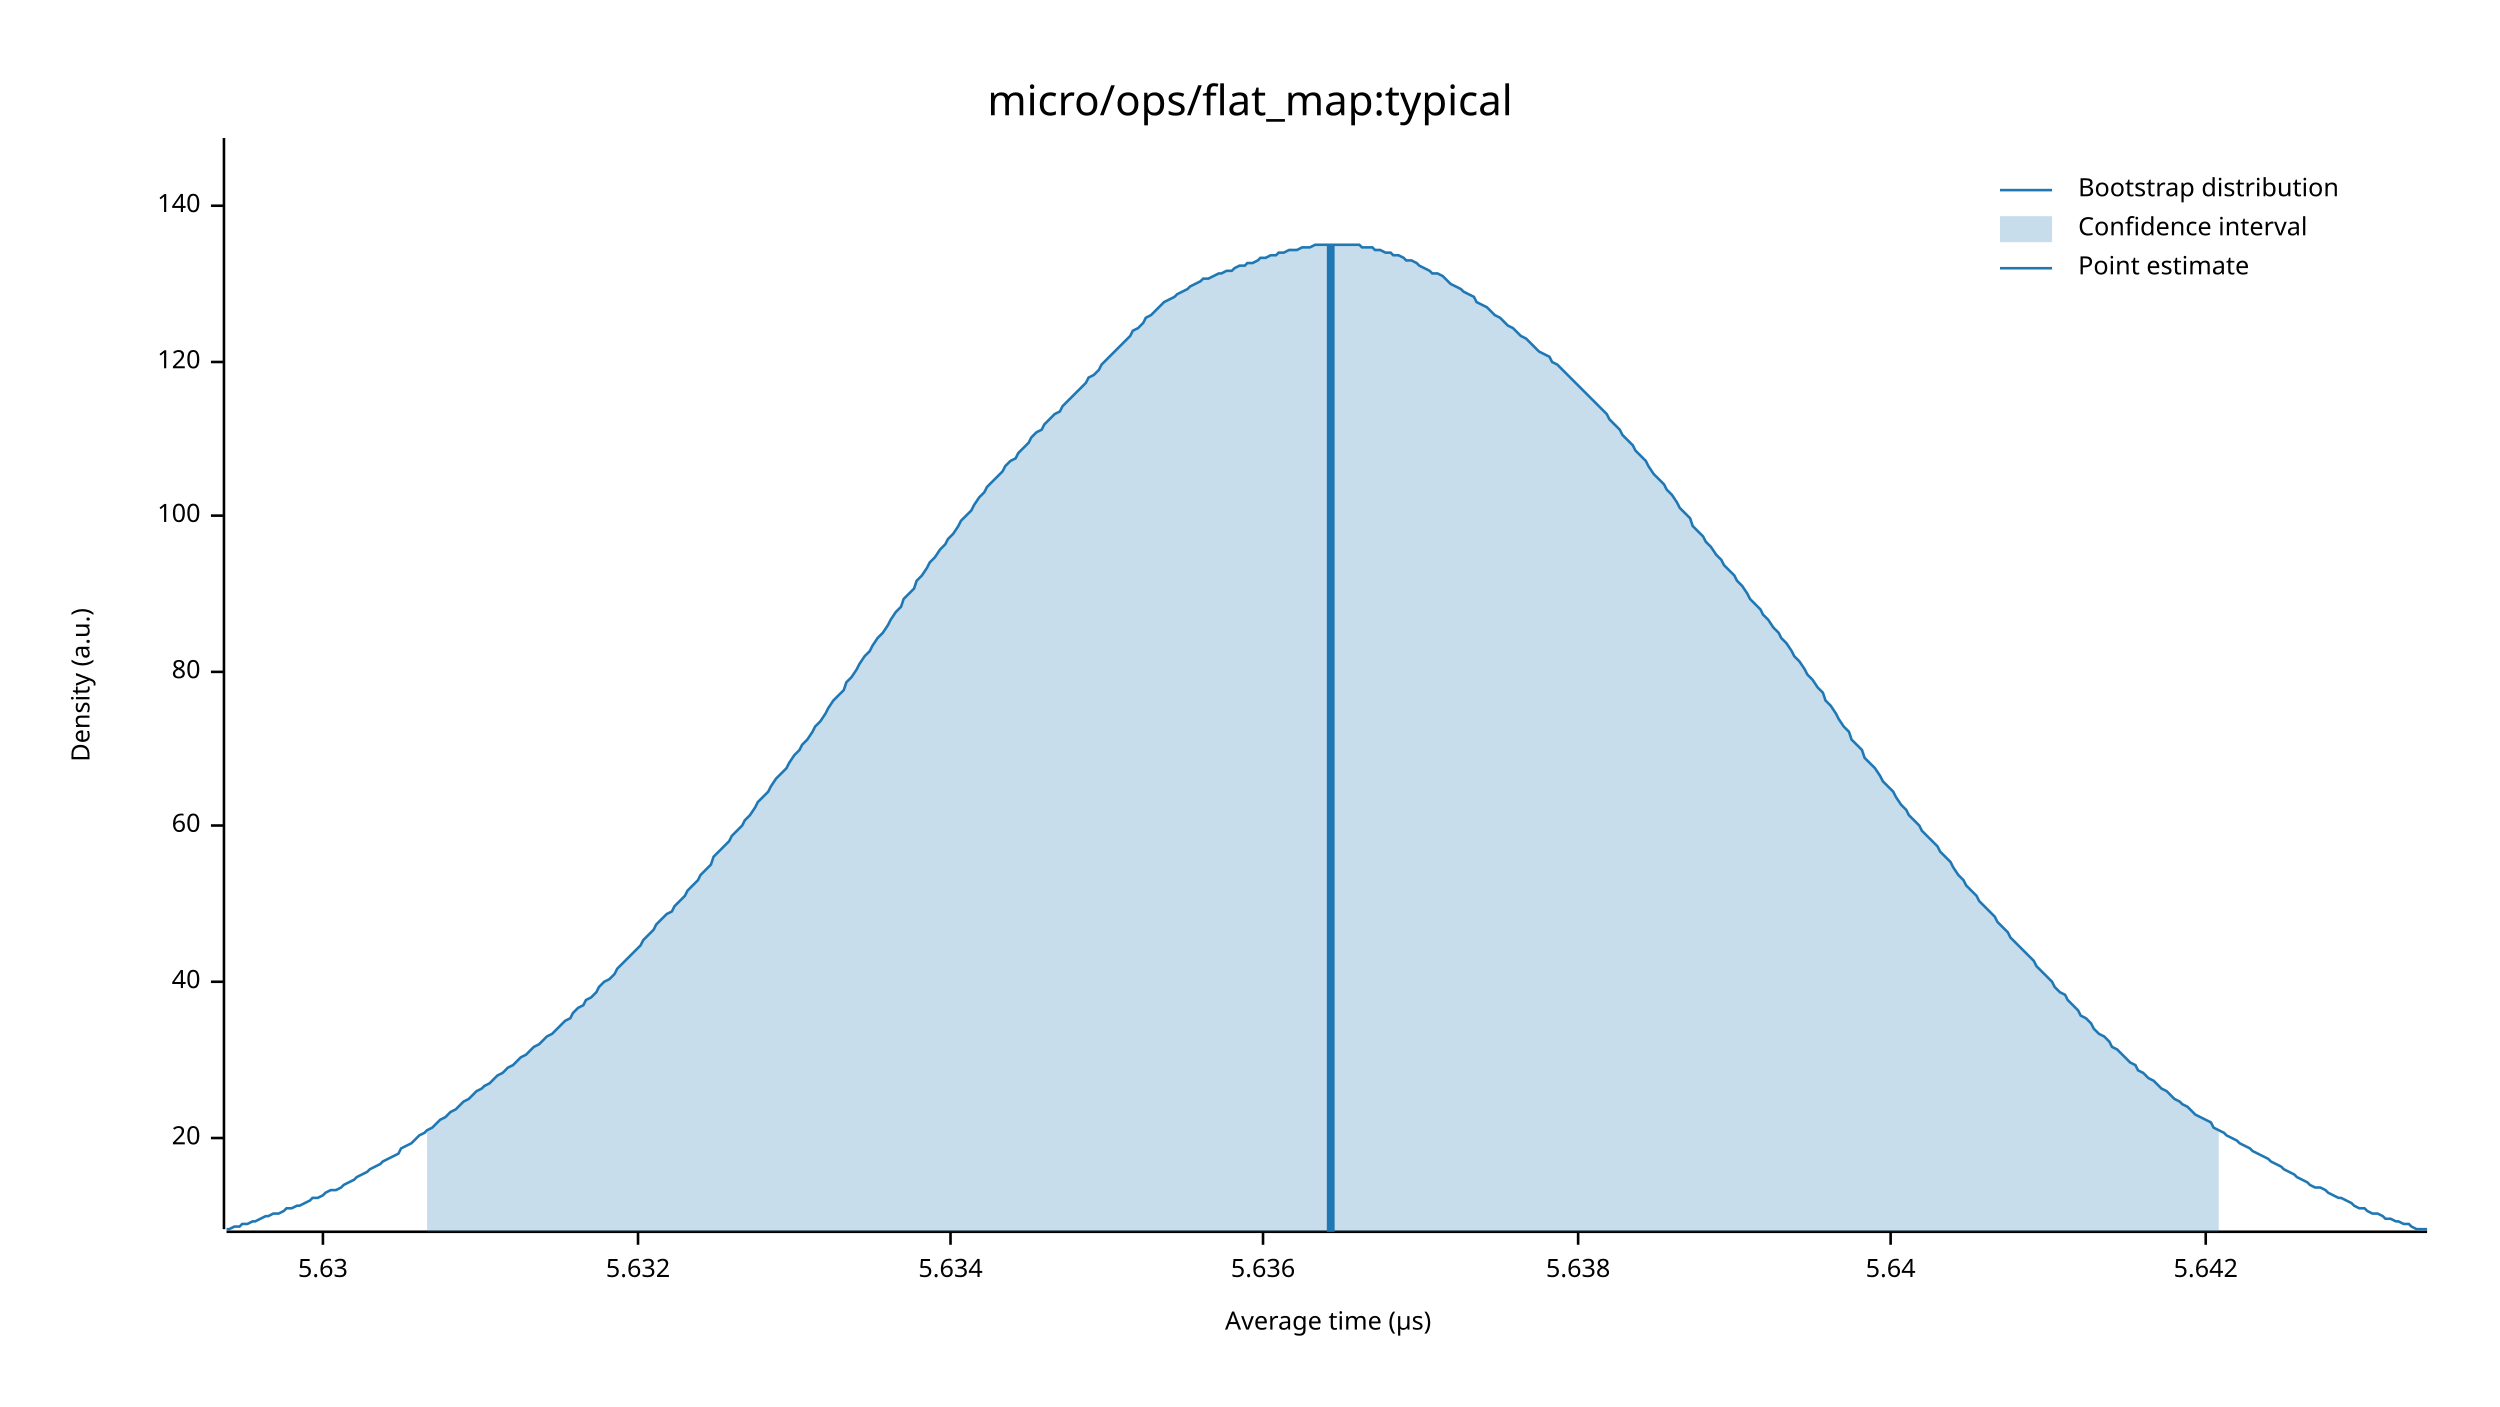
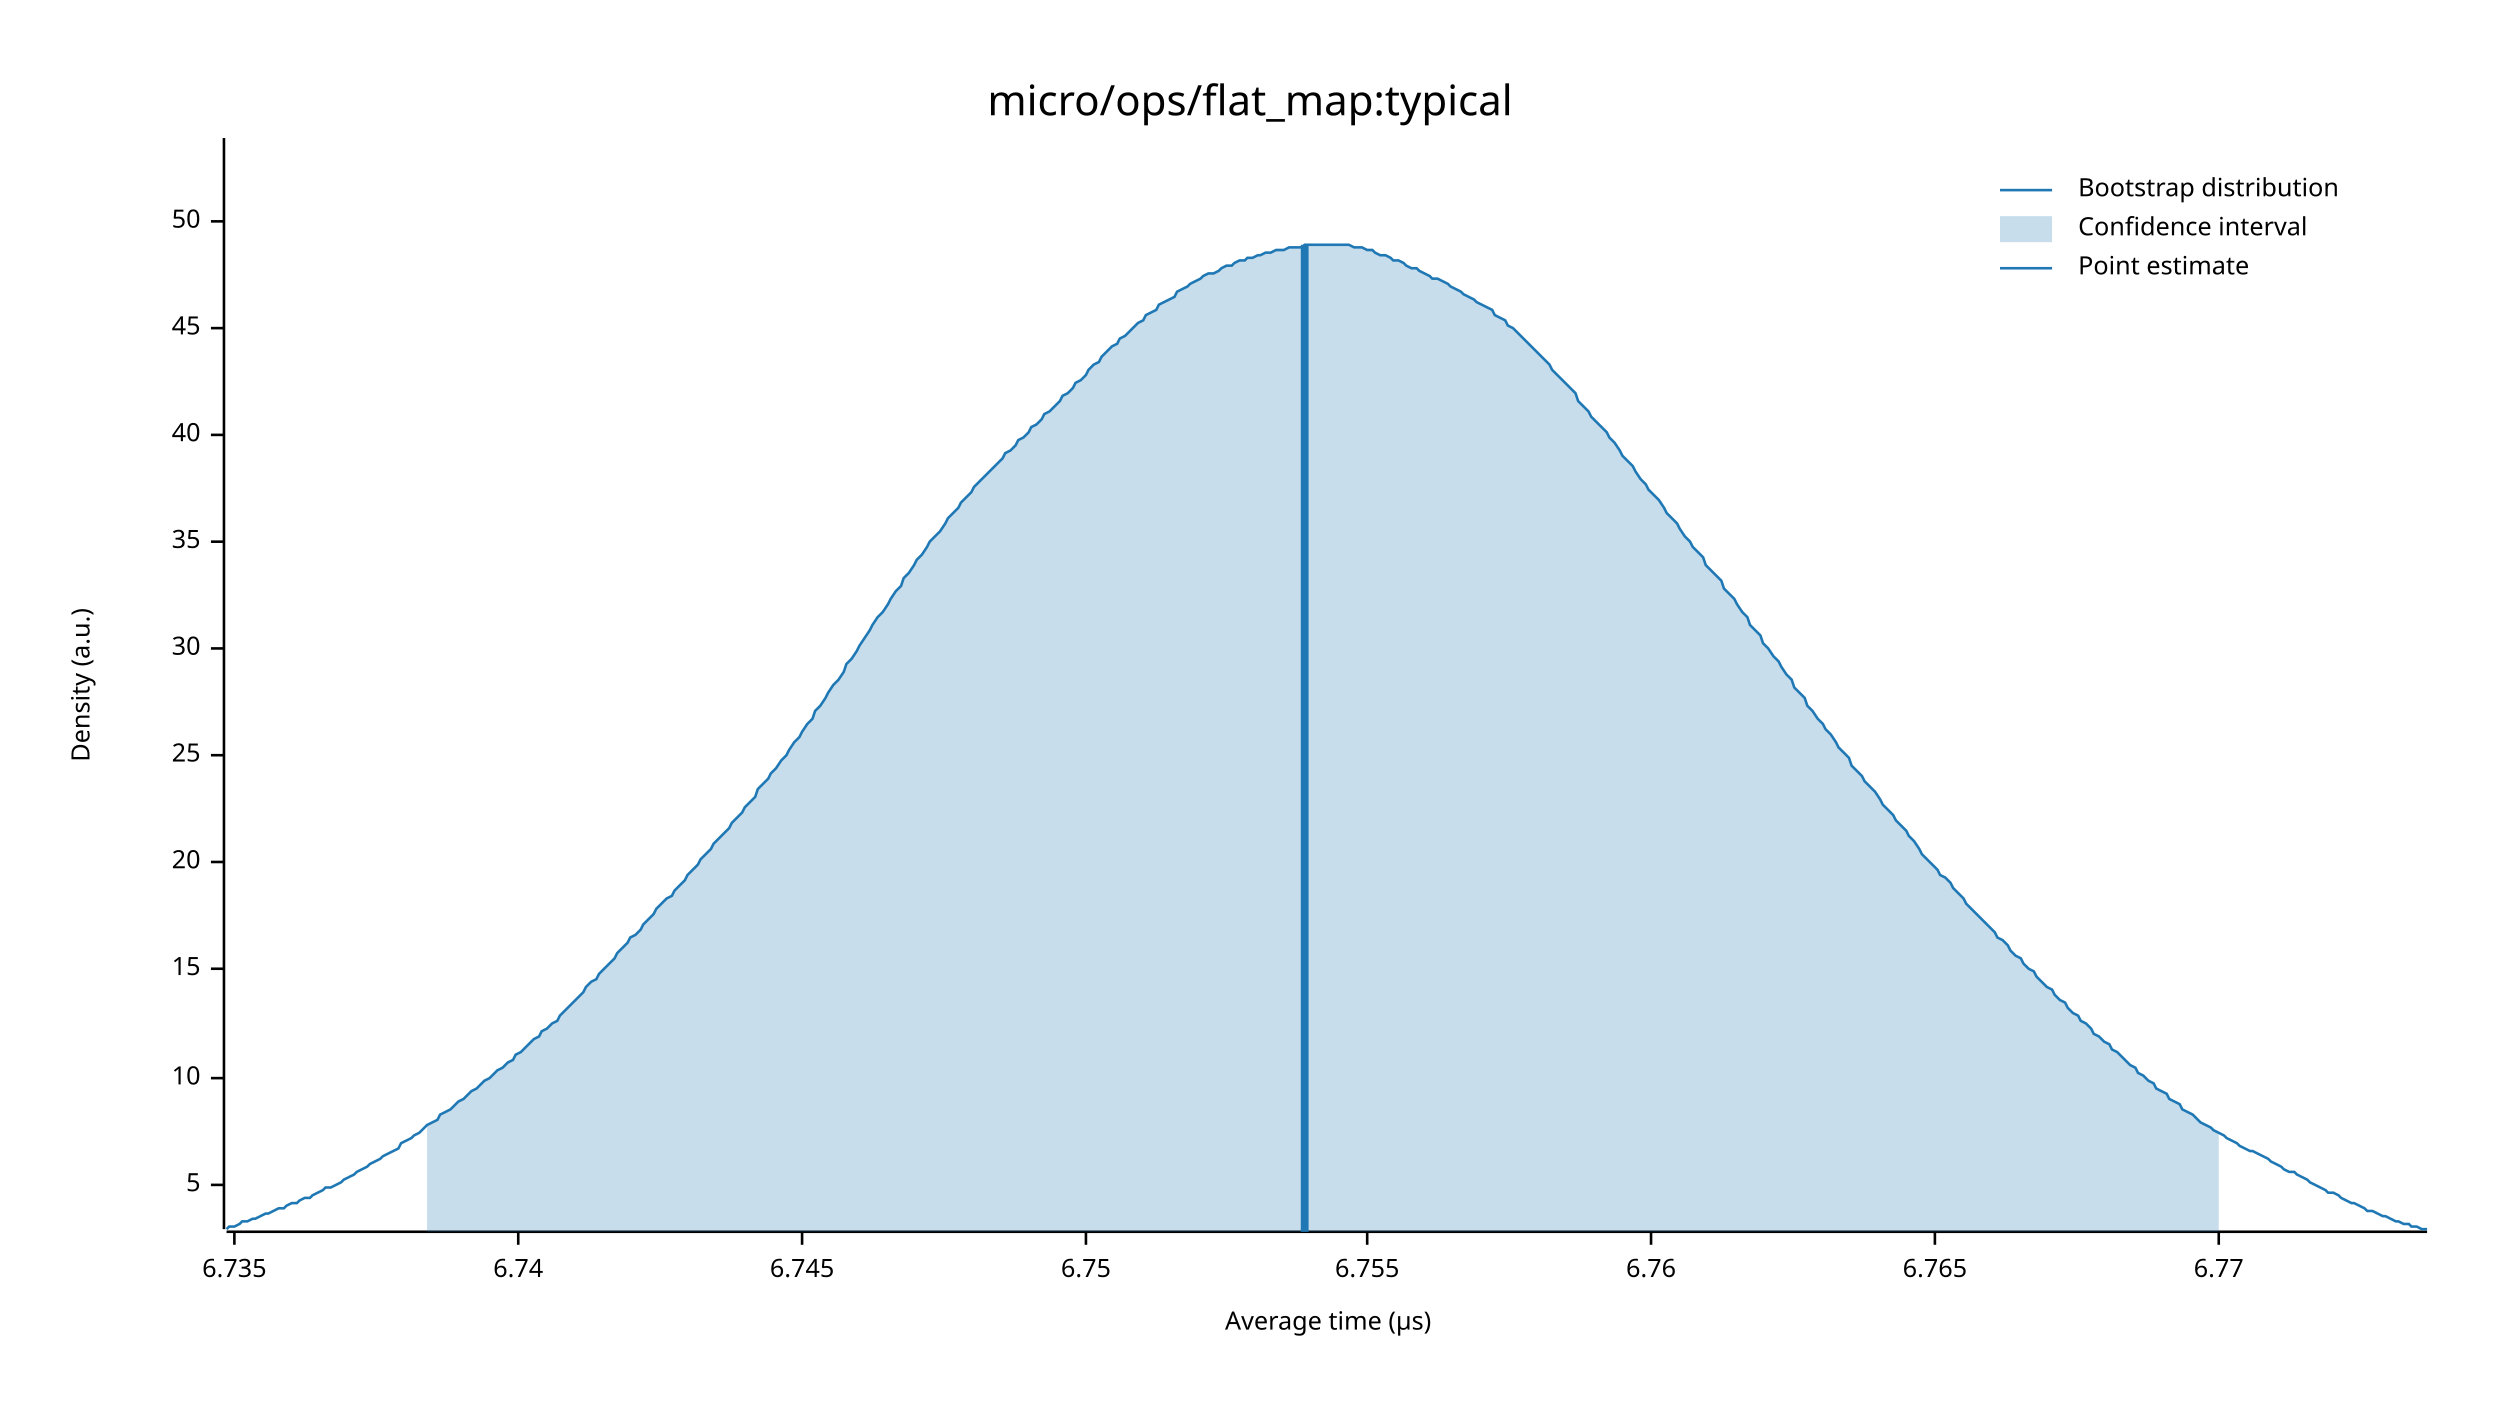
<svg xmlns="http://www.w3.org/2000/svg" width="960" height="540" viewBox="0 0 960 540">
  <text x="480" y="32" dy="0.76em" text-anchor="middle" font-family="sans-serif" font-size="16.129" opacity="1" fill="#000000">
micro/ops/flat_map:typical
</text>
  <text x="27" y="263" dy="0.76em" text-anchor="middle" font-family="sans-serif" font-size="9.677" opacity="1" fill="#000000" transform="rotate(270, 27, 263)">
Density (a.u.)
</text>
  <text x="510" y="513" dy="-0.5ex" text-anchor="middle" font-family="sans-serif" font-size="9.677" opacity="1" fill="#000000">
Average time (µs)
</text>
  <polyline fill="none" opacity="1" stroke="#000000" stroke-width="1" points="86,53 86,472 " />
-   <text x="77" y="437" dy="0.5ex" text-anchor="end" font-family="sans-serif" font-size="9.677" opacity="1" fill="#000000">
+   <text x="77" y="455" dy="0.5ex" text-anchor="end" font-family="sans-serif" font-size="9.677" opacity="1" fill="#000000">
+ 5
+ </text>
+   <polyline fill="none" opacity="1" stroke="#000000" stroke-width="1" points="81,455 86,455 " />
+   <text x="77" y="414" dy="0.5ex" text-anchor="end" font-family="sans-serif" font-size="9.677" opacity="1" fill="#000000">
+ 10
+ </text>
+   <polyline fill="none" opacity="1" stroke="#000000" stroke-width="1" points="81,414 86,414 " />
+   <text x="77" y="372" dy="0.5ex" text-anchor="end" font-family="sans-serif" font-size="9.677" opacity="1" fill="#000000">
+ 15
+ </text>
+   <polyline fill="none" opacity="1" stroke="#000000" stroke-width="1" points="81,372 86,372 " />
+   <text x="77" y="331" dy="0.5ex" text-anchor="end" font-family="sans-serif" font-size="9.677" opacity="1" fill="#000000">
20
</text>
-   <polyline fill="none" opacity="1" stroke="#000000" stroke-width="1" points="81,437 86,437 " />
-   <text x="77" y="377" dy="0.5ex" text-anchor="end" font-family="sans-serif" font-size="9.677" opacity="1" fill="#000000">
+   <polyline fill="none" opacity="1" stroke="#000000" stroke-width="1" points="81,331 86,331 " />
+   <text x="77" y="290" dy="0.5ex" text-anchor="end" font-family="sans-serif" font-size="9.677" opacity="1" fill="#000000">
+ 25
+ </text>
+   <polyline fill="none" opacity="1" stroke="#000000" stroke-width="1" points="81,290 86,290 " />
+   <text x="77" y="249" dy="0.5ex" text-anchor="end" font-family="sans-serif" font-size="9.677" opacity="1" fill="#000000">
+ 30
+ </text>
+   <polyline fill="none" opacity="1" stroke="#000000" stroke-width="1" points="81,249 86,249 " />
+   <text x="77" y="208" dy="0.5ex" text-anchor="end" font-family="sans-serif" font-size="9.677" opacity="1" fill="#000000">
+ 35
+ </text>
+   <polyline fill="none" opacity="1" stroke="#000000" stroke-width="1" points="81,208 86,208 " />
+   <text x="77" y="167" dy="0.5ex" text-anchor="end" font-family="sans-serif" font-size="9.677" opacity="1" fill="#000000">
40
</text>
-   <polyline fill="none" opacity="1" stroke="#000000" stroke-width="1" points="81,377 86,377 " />
-   <text x="77" y="317" dy="0.5ex" text-anchor="end" font-family="sans-serif" font-size="9.677" opacity="1" fill="#000000">
- 60
+   <polyline fill="none" opacity="1" stroke="#000000" stroke-width="1" points="81,167 86,167 " />
+   <text x="77" y="126" dy="0.5ex" text-anchor="end" font-family="sans-serif" font-size="9.677" opacity="1" fill="#000000">
+ 45
</text>
-   <polyline fill="none" opacity="1" stroke="#000000" stroke-width="1" points="81,317 86,317 " />
-   <text x="77" y="258" dy="0.5ex" text-anchor="end" font-family="sans-serif" font-size="9.677" opacity="1" fill="#000000">
- 80
+   <polyline fill="none" opacity="1" stroke="#000000" stroke-width="1" points="81,126 86,126 " />
+   <text x="77" y="85" dy="0.5ex" text-anchor="end" font-family="sans-serif" font-size="9.677" opacity="1" fill="#000000">
+ 50
</text>
-   <polyline fill="none" opacity="1" stroke="#000000" stroke-width="1" points="81,258 86,258 " />
-   <text x="77" y="198" dy="0.5ex" text-anchor="end" font-family="sans-serif" font-size="9.677" opacity="1" fill="#000000">
- 100
+   <polyline fill="none" opacity="1" stroke="#000000" stroke-width="1" points="81,85 86,85 " />
+   <polyline fill="none" opacity="1" stroke="#000000" stroke-width="1" points="87,473 932,473 " />
+   <text x="90" y="483" dy="0.76em" text-anchor="middle" font-family="sans-serif" font-size="9.677" opacity="1" fill="#000000">
+ 6.735
</text>
-   <polyline fill="none" opacity="1" stroke="#000000" stroke-width="1" points="81,198 86,198 " />
-   <text x="77" y="139" dy="0.5ex" text-anchor="end" font-family="sans-serif" font-size="9.677" opacity="1" fill="#000000">
- 120
+   <polyline fill="none" opacity="1" stroke="#000000" stroke-width="1" points="90,473 90,478 " />
+   <text x="199" y="483" dy="0.76em" text-anchor="middle" font-family="sans-serif" font-size="9.677" opacity="1" fill="#000000">
+ 6.74
</text>
-   <polyline fill="none" opacity="1" stroke="#000000" stroke-width="1" points="81,139 86,139 " />
-   <text x="77" y="79" dy="0.5ex" text-anchor="end" font-family="sans-serif" font-size="9.677" opacity="1" fill="#000000">
- 140
+   <polyline fill="none" opacity="1" stroke="#000000" stroke-width="1" points="199,473 199,478 " />
+   <text x="308" y="483" dy="0.76em" text-anchor="middle" font-family="sans-serif" font-size="9.677" opacity="1" fill="#000000">
+ 6.745
</text>
-   <polyline fill="none" opacity="1" stroke="#000000" stroke-width="1" points="81,79 86,79 " />
-   <polyline fill="none" opacity="1" stroke="#000000" stroke-width="1" points="87,473 932,473 " />
-   <text x="124" y="483" dy="0.76em" text-anchor="middle" font-family="sans-serif" font-size="9.677" opacity="1" fill="#000000">
- 5.63
+   <polyline fill="none" opacity="1" stroke="#000000" stroke-width="1" points="308,473 308,478 " />
+   <text x="417" y="483" dy="0.76em" text-anchor="middle" font-family="sans-serif" font-size="9.677" opacity="1" fill="#000000">
+ 6.75
</text>
-   <polyline fill="none" opacity="1" stroke="#000000" stroke-width="1" points="124,473 124,478 " />
-   <text x="245" y="483" dy="0.76em" text-anchor="middle" font-family="sans-serif" font-size="9.677" opacity="1" fill="#000000">
- 5.632
+   <polyline fill="none" opacity="1" stroke="#000000" stroke-width="1" points="417,473 417,478 " />
+   <text x="525" y="483" dy="0.76em" text-anchor="middle" font-family="sans-serif" font-size="9.677" opacity="1" fill="#000000">
+ 6.755
</text>
-   <polyline fill="none" opacity="1" stroke="#000000" stroke-width="1" points="245,473 245,478 " />
-   <text x="365" y="483" dy="0.76em" text-anchor="middle" font-family="sans-serif" font-size="9.677" opacity="1" fill="#000000">
- 5.634
+   <polyline fill="none" opacity="1" stroke="#000000" stroke-width="1" points="525,473 525,478 " />
+   <text x="634" y="483" dy="0.76em" text-anchor="middle" font-family="sans-serif" font-size="9.677" opacity="1" fill="#000000">
+ 6.76
</text>
-   <polyline fill="none" opacity="1" stroke="#000000" stroke-width="1" points="365,473 365,478 " />
-   <text x="485" y="483" dy="0.76em" text-anchor="middle" font-family="sans-serif" font-size="9.677" opacity="1" fill="#000000">
- 5.636
+   <polyline fill="none" opacity="1" stroke="#000000" stroke-width="1" points="634,473 634,478 " />
+   <text x="743" y="483" dy="0.76em" text-anchor="middle" font-family="sans-serif" font-size="9.677" opacity="1" fill="#000000">
+ 6.765
</text>
-   <polyline fill="none" opacity="1" stroke="#000000" stroke-width="1" points="485,473 485,478 " />
-   <text x="606" y="483" dy="0.76em" text-anchor="middle" font-family="sans-serif" font-size="9.677" opacity="1" fill="#000000">
- 5.638
+   <polyline fill="none" opacity="1" stroke="#000000" stroke-width="1" points="743,473 743,478 " />
+   <text x="852" y="483" dy="0.76em" text-anchor="middle" font-family="sans-serif" font-size="9.677" opacity="1" fill="#000000">
+ 6.77
</text>
-   <polyline fill="none" opacity="1" stroke="#000000" stroke-width="1" points="606,473 606,478 " />
-   <text x="726" y="483" dy="0.76em" text-anchor="middle" font-family="sans-serif" font-size="9.677" opacity="1" fill="#000000">
- 5.64
- </text>
-   <polyline fill="none" opacity="1" stroke="#000000" stroke-width="1" points="726,473 726,478 " />
-   <text x="847" y="483" dy="0.76em" text-anchor="middle" font-family="sans-serif" font-size="9.677" opacity="1" fill="#000000">
- 5.642
- </text>
-   <polyline fill="none" opacity="1" stroke="#000000" stroke-width="1" points="847,473 847,478 " />
-   <polyline fill="none" opacity="1" stroke="#1F78B4" stroke-width="1" points="87,472 88,472 90,471 92,471 93,470 95,470 97,469 98,469 100,468 102,467 103,467 105,466 107,466 109,465 110,464 112,464 114,463 115,463 117,462 119,461 120,460 122,460 124,459 125,458 127,457 129,457 131,456 132,455 134,454 136,453 137,452 139,451 141,450 142,449 144,448 146,447 147,446 149,445 151,444 153,443 154,441 156,440 158,439 159,438 161,436 163,435 164,434 166,433 168,431 169,430 171,429 173,427 175,426 176,425 178,423 180,422 181,421 183,419 185,418 186,417 188,416 190,414 191,413 193,412 195,410 197,409 198,408 200,406 202,405 203,404 205,402 207,401 208,400 210,398 212,397 214,395 215,394 217,392 219,391 220,389 222,387 224,386 225,384 227,383 229,381 230,379 232,377 234,376 236,374 237,372 239,370 241,368 242,367 244,365 246,363 247,361 249,359 251,357 252,355 254,353 256,351 258,350 259,348 261,346 263,344 264,342 266,340 268,338 269,336 271,334 273,332 274,329 276,327 278,325 280,323 281,321 283,319 285,317 286,315 288,313 290,310 291,308 293,306 295,304 296,302 298,299 300,297 302,295 303,293 305,290 307,288 308,286 310,284 312,281 313,279 315,277 317,274 318,272 320,269 322,267 324,265 325,262 327,260 329,257 330,255 332,252 334,250 335,248 337,245 339,243 341,240 342,238 344,235 346,233 347,230 349,228 351,226 352,223 354,221 356,218 357,216 359,214 361,211 363,209 364,207 366,205 368,202 369,200 371,198 373,196 374,194 376,191 378,189 379,187 381,185 383,183 385,181 386,179 388,177 390,176 391,174 393,172 395,170 396,168 398,166 400,165 401,163 403,161 405,159 407,158 408,156 410,154 412,152 413,151 415,149 417,147 418,145 420,144 422,142 423,140 425,138 427,136 429,134 430,133 432,131 434,129 435,127 437,126 439,124 440,122 442,121 444,119 445,118 447,116 449,115 451,114 452,113 454,112 456,111 457,110 459,109 461,108 462,107 464,107 466,106 468,105 469,105 471,104 473,104 474,103 476,102 478,102 479,101 481,101 483,100 484,99 486,99 488,98 490,98 491,97 493,97 495,96 496,96 498,96 500,95 501,95 503,95 505,94 506,94 508,94 510,94 512,94 513,94 515,94 517,94 518,94 520,94 522,94 523,95 525,95 527,95 528,96 530,96 532,97 534,97 535,98 537,98 539,99 540,100 542,100 544,101 545,102 547,103 549,104 550,105 552,105 554,106 556,108 557,109 559,110 561,111 562,112 564,113 566,114 567,116 569,117 571,118 573,120 574,121 576,122 578,124 579,125 581,126 583,128 584,129 586,130 588,132 589,133 591,135 593,136 595,137 596,139 598,140 600,142 601,143 603,145 605,147 606,148 608,150 610,152 611,153 613,155 615,157 617,159 618,161 620,163 622,165 623,167 625,169 627,171 628,173 630,175 632,177 633,179 635,182 637,184 639,186 640,188 642,190 644,193 645,195 647,197 649,199 650,202 652,204 654,206 655,208 657,210 659,213 661,215 662,217 664,219 666,221 667,223 669,225 671,228 672,230 674,232 676,234 677,236 679,238 681,241 683,243 684,245 686,247 688,250 689,252 691,254 693,257 694,259 696,261 698,264 700,266 701,269 703,271 705,274 706,276 708,279 710,281 711,284 713,286 715,288 716,291 718,293 720,295 722,298 723,300 725,302 727,304 728,306 730,309 732,311 733,313 735,315 737,317 738,319 740,321 742,323 744,325 745,327 747,329 749,331 750,333 752,336 754,338 755,340 757,342 759,344 760,346 762,348 764,350 766,352 767,354 769,356 771,358 772,360 774,362 776,364 777,365 779,367 781,369 782,371 784,373 786,375 788,377 789,379 791,381 793,382 794,384 796,386 798,388 799,390 801,391 803,393 804,395 806,397 808,398 810,400 811,402 813,403 815,405 816,406 818,408 820,409 821,411 823,412 825,414 827,415 828,416 830,418 832,419 833,420 835,422 837,423 838,424 840,425 842,427 843,428 845,429 847,430 849,431 850,433 852,434 854,435 855,436 857,437 859,438 860,439 862,440 864,441 865,442 867,443 869,444 871,445 872,446 874,447 876,448 877,449 879,450 881,451 882,452 884,453 886,454 887,455 889,456 891,456 893,457 894,458 896,459 898,460 899,460 901,461 903,462 904,463 906,464 908,464 909,465 911,466 913,466 915,467 916,468 918,468 920,469 921,469 923,470 925,470 926,471 928,472 930,472 932,472 " />
-   <polygon opacity="0.25" fill="#1F78B4" points="164,434 166,433 168,431 169,430 171,429 173,427 175,426 176,425 178,423 180,422 181,421 183,419 185,418 186,417 188,416 190,414 191,413 193,412 195,410 197,409 198,408 200,406 202,405 203,404 205,402 207,401 208,400 210,398 212,397 214,395 215,394 217,392 219,391 220,389 222,387 224,386 225,384 227,383 229,381 230,379 232,377 234,376 236,374 237,372 239,370 241,368 242,367 244,365 246,363 247,361 249,359 251,357 252,355 254,353 256,351 258,350 259,348 261,346 263,344 264,342 266,340 268,338 269,336 271,334 273,332 274,329 276,327 278,325 280,323 281,321 283,319 285,317 286,315 288,313 290,310 291,308 293,306 295,304 296,302 298,299 300,297 302,295 303,293 305,290 307,288 308,286 310,284 312,281 313,279 315,277 317,274 318,272 320,269 322,267 324,265 325,262 327,260 329,257 330,255 332,252 334,250 335,248 337,245 339,243 341,240 342,238 344,235 346,233 347,230 349,228 351,226 352,223 354,221 356,218 357,216 359,214 361,211 363,209 364,207 366,205 368,202 369,200 371,198 373,196 374,194 376,191 378,189 379,187 381,185 383,183 385,181 386,179 388,177 390,176 391,174 393,172 395,170 396,168 398,166 400,165 401,163 403,161 405,159 407,158 408,156 410,154 412,152 413,151 415,149 417,147 418,145 420,144 422,142 423,140 425,138 427,136 429,134 430,133 432,131 434,129 435,127 437,126 439,124 440,122 442,121 444,119 445,118 447,116 449,115 451,114 452,113 454,112 456,111 457,110 459,109 461,108 462,107 464,107 466,106 468,105 469,105 471,104 473,104 474,103 476,102 478,102 479,101 481,101 483,100 484,99 486,99 488,98 490,98 491,97 493,97 495,96 496,96 498,96 500,95 501,95 503,95 505,94 506,94 508,94 510,94 512,94 513,94 515,94 517,94 518,94 520,94 522,94 523,95 525,95 527,95 528,96 530,96 532,97 534,97 535,98 537,98 539,99 540,100 542,100 544,101 545,102 547,103 549,104 550,105 552,105 554,106 556,108 557,109 559,110 561,111 562,112 564,113 566,114 567,116 569,117 571,118 573,120 574,121 576,122 578,124 579,125 581,126 583,128 584,129 586,130 588,132 589,133 591,135 593,136 595,137 596,139 598,140 600,142 601,143 603,145 605,147 606,148 608,150 610,152 611,153 613,155 615,157 617,159 618,161 620,163 622,165 623,167 625,169 627,171 628,173 630,175 632,177 633,179 635,182 637,184 639,186 640,188 642,190 644,193 645,195 647,197 649,199 650,202 652,204 654,206 655,208 657,210 659,213 661,215 662,217 664,219 666,221 667,223 669,225 671,228 672,230 674,232 676,234 677,236 679,238 681,241 683,243 684,245 686,247 688,250 689,252 691,254 693,257 694,259 696,261 698,264 700,266 701,269 703,271 705,274 706,276 708,279 710,281 711,284 713,286 715,288 716,291 718,293 720,295 722,298 723,300 725,302 727,304 728,306 730,309 732,311 733,313 735,315 737,317 738,319 740,321 742,323 744,325 745,327 747,329 749,331 750,333 752,336 754,338 755,340 757,342 759,344 760,346 762,348 764,350 766,352 767,354 769,356 771,358 772,360 774,362 776,364 777,365 779,367 781,369 782,371 784,373 786,375 788,377 789,379 791,381 793,382 794,384 796,386 798,388 799,390 801,391 803,393 804,395 806,397 808,398 810,400 811,402 813,403 815,405 816,406 818,408 820,409 821,411 823,412 825,414 827,415 828,416 830,418 832,419 833,420 835,422 837,423 838,424 840,425 842,427 843,428 845,429 847,430 849,431 850,433 852,434 852,473 164,473 " />
-   <polyline fill="none" opacity="1" stroke="#1F78B4" stroke-width="3" points="511,473 511,94 " />
+   <polyline fill="none" opacity="1" stroke="#000000" stroke-width="1" points="852,473 852,478 " />
+   <polyline fill="none" opacity="1" stroke="#1F78B4" stroke-width="1" points="87,472 88,471 90,471 92,470 93,469 95,469 97,468 98,468 100,467 102,466 103,466 105,465 107,464 109,464 110,463 112,462 114,462 115,461 117,460 119,460 120,459 122,458 124,457 125,456 127,456 129,455 131,454 132,453 134,452 136,451 137,450 139,449 141,448 142,447 144,446 146,445 147,444 149,443 151,442 153,441 154,439 156,438 158,437 159,436 161,435 163,433 164,432 166,431 168,430 169,428 171,427 173,426 175,424 176,423 178,422 180,420 181,419 183,418 185,416 186,415 188,414 190,412 191,411 193,410 195,408 197,407 198,405 200,404 202,402 203,401 205,399 207,398 208,396 210,395 212,393 214,392 215,390 217,388 219,386 220,385 222,383 224,381 225,379 227,377 229,376 230,374 232,372 234,370 236,368 237,366 239,364 241,362 242,360 244,359 246,357 247,355 249,353 251,351 252,349 254,347 256,345 258,344 259,342 261,340 263,338 264,336 266,334 268,332 269,330 271,328 273,326 274,324 276,322 278,320 280,318 281,316 283,314 285,312 286,310 288,308 290,306 291,303 293,301 295,299 296,297 298,295 300,292 302,290 303,288 305,285 307,283 308,281 310,278 312,276 313,273 315,271 317,268 318,266 320,263 322,261 324,258 325,255 327,253 329,250 330,248 332,245 334,242 335,240 337,237 339,235 341,232 342,230 344,227 346,225 347,222 349,220 351,217 352,215 354,213 356,210 357,208 359,206 361,204 363,201 364,199 366,197 368,195 369,193 371,191 373,189 374,187 376,185 378,183 379,182 381,180 383,178 385,176 386,174 388,173 390,171 391,169 393,168 395,166 396,164 398,163 400,161 401,159 403,158 405,156 407,154 408,152 410,151 412,149 413,147 415,146 417,144 418,142 420,140 422,139 423,137 425,135 427,133 429,132 430,130 432,129 434,127 435,126 437,124 439,123 440,121 442,120 444,119 445,117 447,116 449,115 451,114 452,112 454,111 456,110 457,109 459,108 461,107 462,106 464,105 466,105 468,104 469,103 471,102 473,102 474,101 476,100 478,100 479,99 481,99 483,98 484,98 486,97 488,97 490,96 491,96 493,96 495,95 496,95 498,95 500,95 501,94 503,94 505,94 506,94 508,94 510,94 512,94 513,94 515,94 517,94 518,94 520,95 522,95 523,95 525,96 527,96 528,97 530,98 532,98 534,99 535,100 537,100 539,101 540,102 542,103 544,103 545,104 547,105 549,106 550,107 552,107 554,108 556,109 557,110 559,111 561,112 562,113 564,114 566,115 567,116 569,117 571,118 573,119 574,121 576,122 578,123 579,125 581,126 583,128 584,129 586,131 588,133 589,134 591,136 593,138 595,140 596,142 598,144 600,146 601,147 603,149 605,151 606,154 608,156 610,158 611,160 613,162 615,164 617,166 618,168 620,170 622,173 623,175 625,177 627,179 628,181 630,184 632,186 633,188 635,190 637,192 639,195 640,197 642,199 644,201 645,203 647,206 649,208 650,210 652,212 654,214 655,217 657,219 659,221 661,223 662,226 664,228 666,230 667,232 669,235 671,237 672,240 674,242 676,244 677,247 679,249 681,252 683,254 684,256 686,259 688,261 689,264 691,266 693,268 694,271 696,273 698,276 700,278 701,280 703,282 705,285 706,287 708,289 710,291 711,294 713,296 715,298 716,300 718,302 720,304 722,307 723,309 725,311 727,313 728,315 730,317 732,319 733,321 735,323 737,326 738,328 740,330 742,332 744,334 745,336 747,337 749,339 750,341 752,343 754,345 755,347 757,349 759,351 760,352 762,354 764,356 766,358 767,360 769,361 771,363 772,365 774,367 776,368 777,370 779,372 781,373 782,375 784,377 786,379 788,380 789,382 791,384 793,385 794,387 796,389 798,390 799,392 801,393 803,395 804,397 806,398 808,400 810,401 811,403 813,404 815,406 816,407 818,409 820,410 821,412 823,413 825,415 827,416 828,418 830,419 832,420 833,422 835,423 837,424 838,426 840,427 842,428 843,429 845,431 847,432 849,433 850,434 852,435 854,436 855,437 857,438 859,439 860,440 862,441 864,442 865,442 867,443 869,444 871,445 872,446 874,447 876,448 877,449 879,450 881,450 882,451 884,452 886,453 887,454 889,455 891,456 893,457 894,458 896,458 898,459 899,460 901,461 903,462 904,462 906,463 908,464 909,465 911,465 913,466 915,467 916,467 918,468 920,469 921,469 923,470 925,470 926,471 928,471 930,472 932,472 " />
+   <polygon opacity="0.25" fill="#1F78B4" points="164,432 166,431 168,430 169,428 171,427 173,426 175,424 176,423 178,422 180,420 181,419 183,418 185,416 186,415 188,414 190,412 191,411 193,410 195,408 197,407 198,405 200,404 202,402 203,401 205,399 207,398 208,396 210,395 212,393 214,392 215,390 217,388 219,386 220,385 222,383 224,381 225,379 227,377 229,376 230,374 232,372 234,370 236,368 237,366 239,364 241,362 242,360 244,359 246,357 247,355 249,353 251,351 252,349 254,347 256,345 258,344 259,342 261,340 263,338 264,336 266,334 268,332 269,330 271,328 273,326 274,324 276,322 278,320 280,318 281,316 283,314 285,312 286,310 288,308 290,306 291,303 293,301 295,299 296,297 298,295 300,292 302,290 303,288 305,285 307,283 308,281 310,278 312,276 313,273 315,271 317,268 318,266 320,263 322,261 324,258 325,255 327,253 329,250 330,248 332,245 334,242 335,240 337,237 339,235 341,232 342,230 344,227 346,225 347,222 349,220 351,217 352,215 354,213 356,210 357,208 359,206 361,204 363,201 364,199 366,197 368,195 369,193 371,191 373,189 374,187 376,185 378,183 379,182 381,180 383,178 385,176 386,174 388,173 390,171 391,169 393,168 395,166 396,164 398,163 400,161 401,159 403,158 405,156 407,154 408,152 410,151 412,149 413,147 415,146 417,144 418,142 420,140 422,139 423,137 425,135 427,133 429,132 430,130 432,129 434,127 435,126 437,124 439,123 440,121 442,120 444,119 445,117 447,116 449,115 451,114 452,112 454,111 456,110 457,109 459,108 461,107 462,106 464,105 466,105 468,104 469,103 471,102 473,102 474,101 476,100 478,100 479,99 481,99 483,98 484,98 486,97 488,97 490,96 491,96 493,96 495,95 496,95 498,95 500,95 501,94 503,94 505,94 506,94 508,94 510,94 512,94 513,94 515,94 517,94 518,94 520,95 522,95 523,95 525,96 527,96 528,97 530,98 532,98 534,99 535,100 537,100 539,101 540,102 542,103 544,103 545,104 547,105 549,106 550,107 552,107 554,108 556,109 557,110 559,111 561,112 562,113 564,114 566,115 567,116 569,117 571,118 573,119 574,121 576,122 578,123 579,125 581,126 583,128 584,129 586,131 588,133 589,134 591,136 593,138 595,140 596,142 598,144 600,146 601,147 603,149 605,151 606,154 608,156 610,158 611,160 613,162 615,164 617,166 618,168 620,170 622,173 623,175 625,177 627,179 628,181 630,184 632,186 633,188 635,190 637,192 639,195 640,197 642,199 644,201 645,203 647,206 649,208 650,210 652,212 654,214 655,217 657,219 659,221 661,223 662,226 664,228 666,230 667,232 669,235 671,237 672,240 674,242 676,244 677,247 679,249 681,252 683,254 684,256 686,259 688,261 689,264 691,266 693,268 694,271 696,273 698,276 700,278 701,280 703,282 705,285 706,287 708,289 710,291 711,294 713,296 715,298 716,300 718,302 720,304 722,307 723,309 725,311 727,313 728,315 730,317 732,319 733,321 735,323 737,326 738,328 740,330 742,332 744,334 745,336 747,337 749,339 750,341 752,343 754,345 755,347 757,349 759,351 760,352 762,354 764,356 766,358 767,360 769,361 771,363 772,365 774,367 776,368 777,370 779,372 781,373 782,375 784,377 786,379 788,380 789,382 791,384 793,385 794,387 796,389 798,390 799,392 801,393 803,395 804,397 806,398 808,400 810,401 811,403 813,404 815,406 816,407 818,409 820,410 821,412 823,413 825,415 827,416 828,418 830,419 832,420 833,422 835,423 837,424 838,426 840,427 842,428 843,429 845,431 847,432 849,433 850,434 852,435 852,473 164,473 " />
+   <polyline fill="none" opacity="1" stroke="#1F78B4" stroke-width="3" points="501,473 501,94 " />
  <text x="798" y="68" dy="0.76em" text-anchor="start" font-family="sans-serif" font-size="9.677" opacity="1" fill="#000000">
Bootstrap distribution
</text>
  <text x="798" y="83" dy="0.76em" text-anchor="start" font-family="sans-serif" font-size="9.677" opacity="1" fill="#000000">
Confidence interval
</text>
  <text x="798" y="98" dy="0.76em" text-anchor="start" font-family="sans-serif" font-size="9.677" opacity="1" fill="#000000">
Point estimate
</text>
  <polyline fill="none" opacity="1" stroke="#1F78B4" stroke-width="1" points="768,73 788,73 " />
  <rect x="768" y="83" width="20" height="10" opacity="0.25" fill="#1F78B4" stroke="none" />
  <polyline fill="none" opacity="1" stroke="#1F78B4" stroke-width="1" points="768,103 788,103 " />
</svg>
